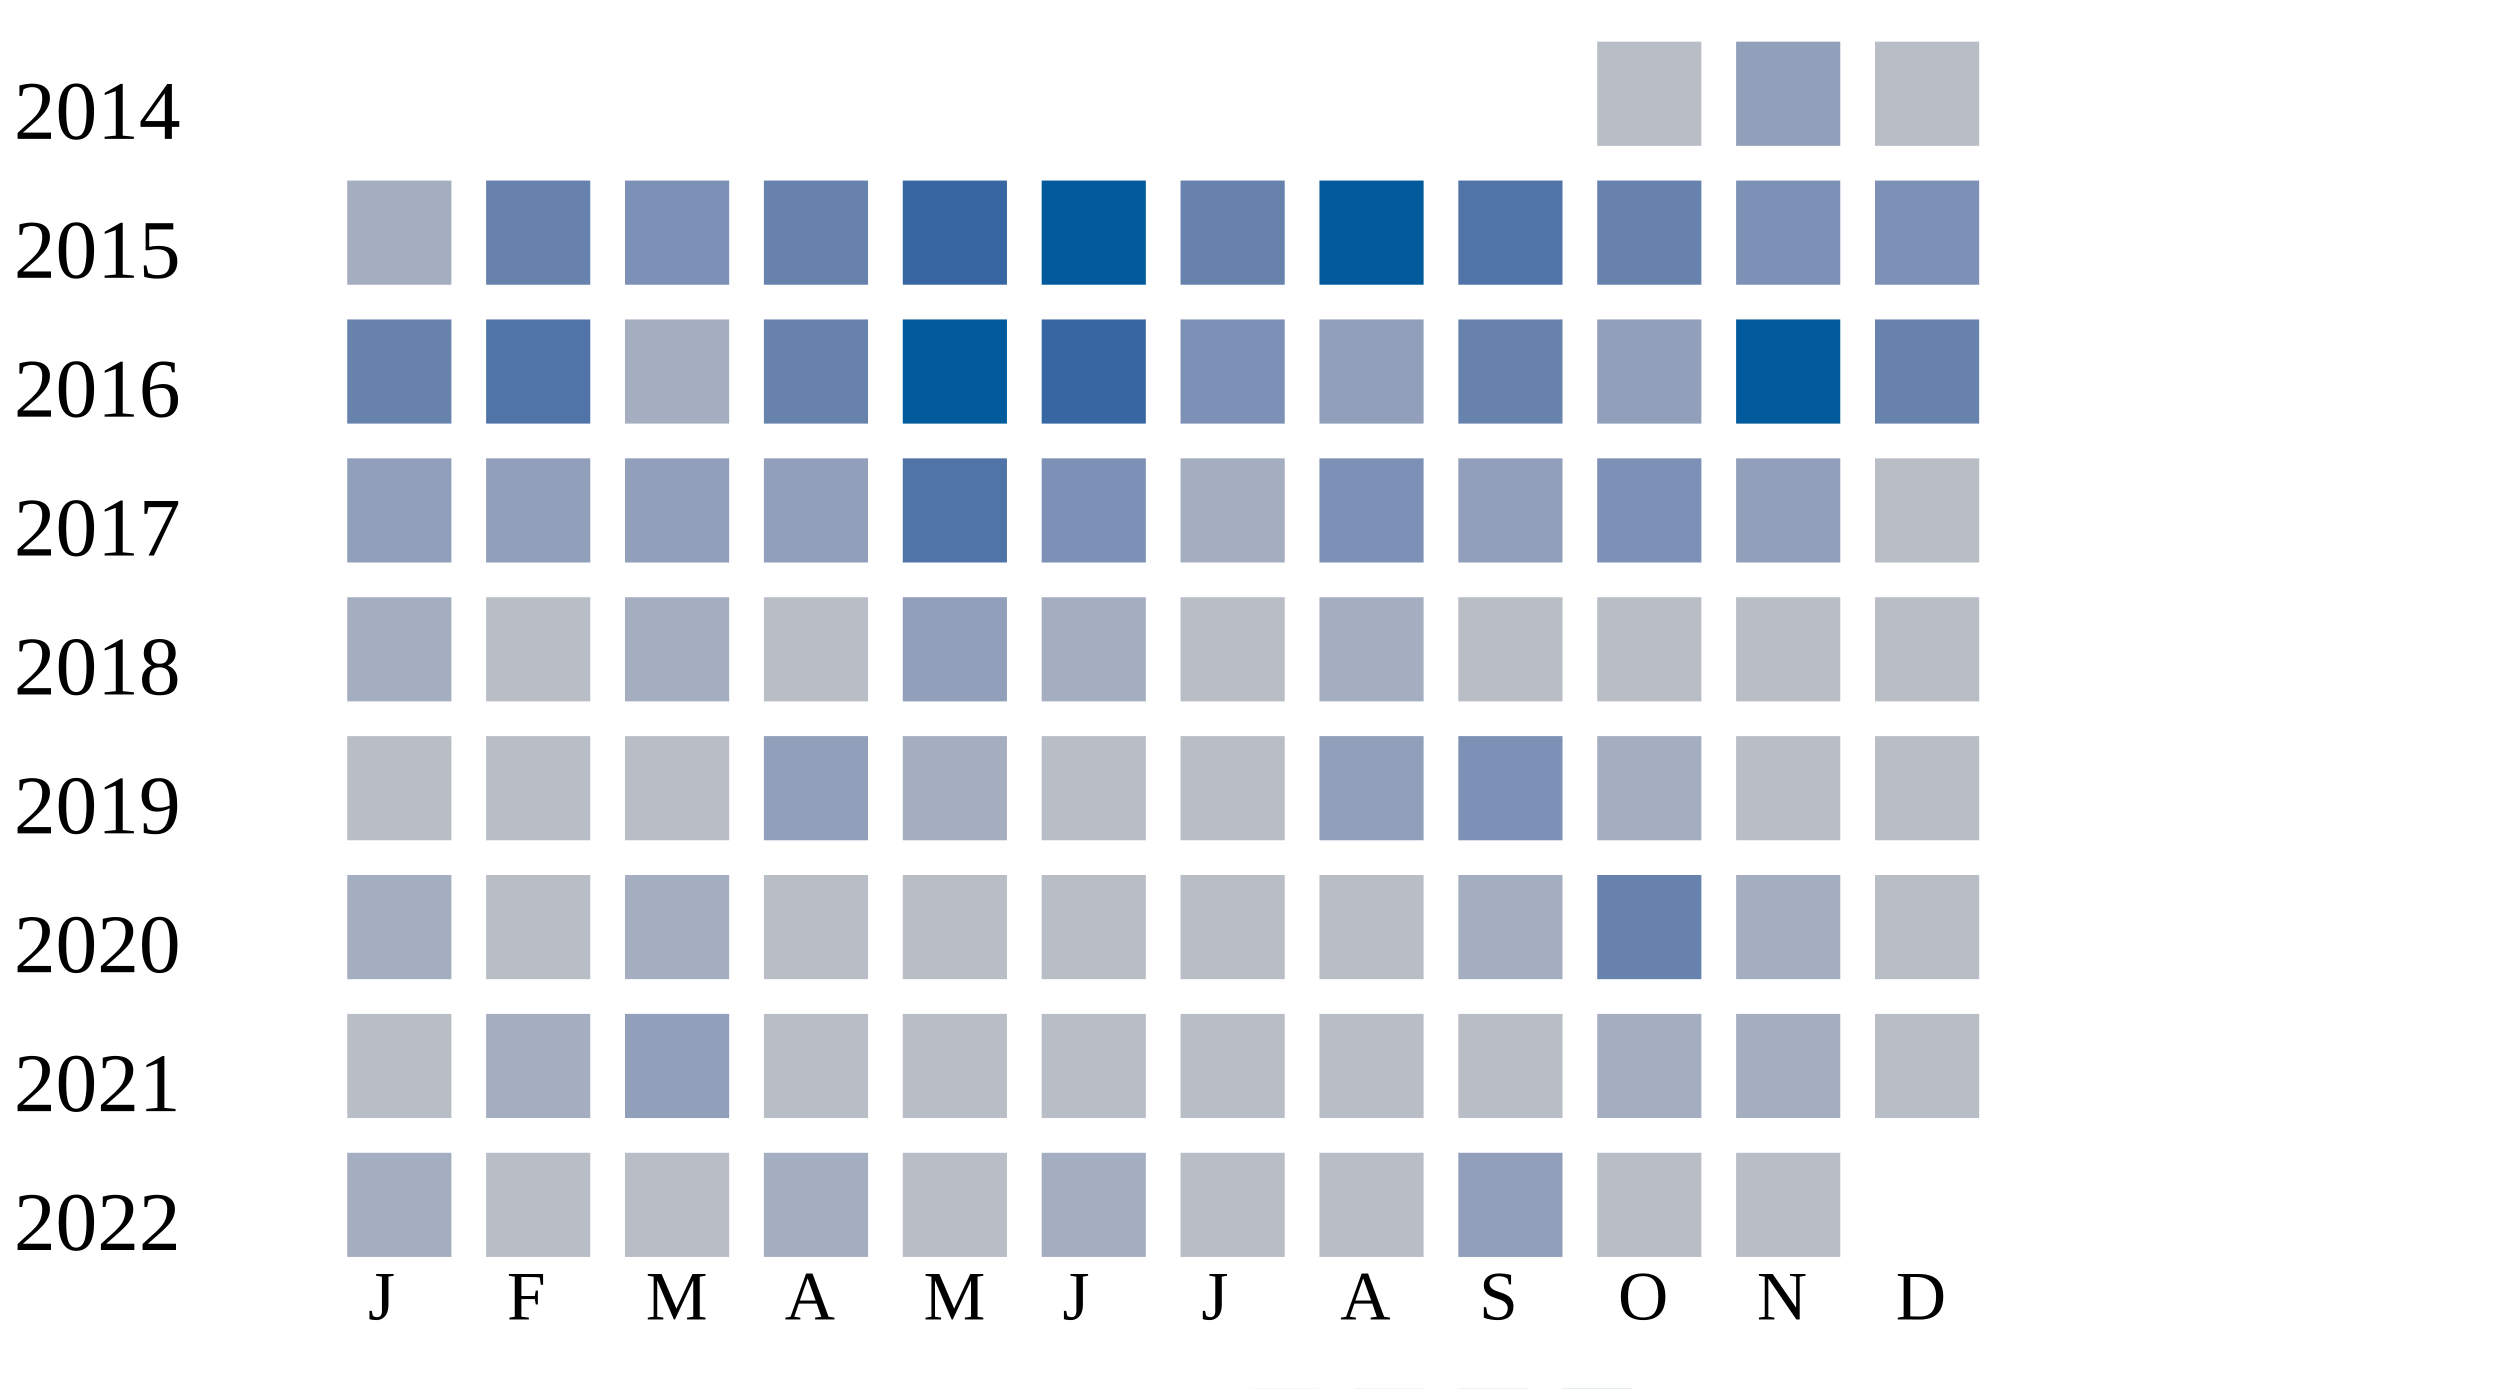
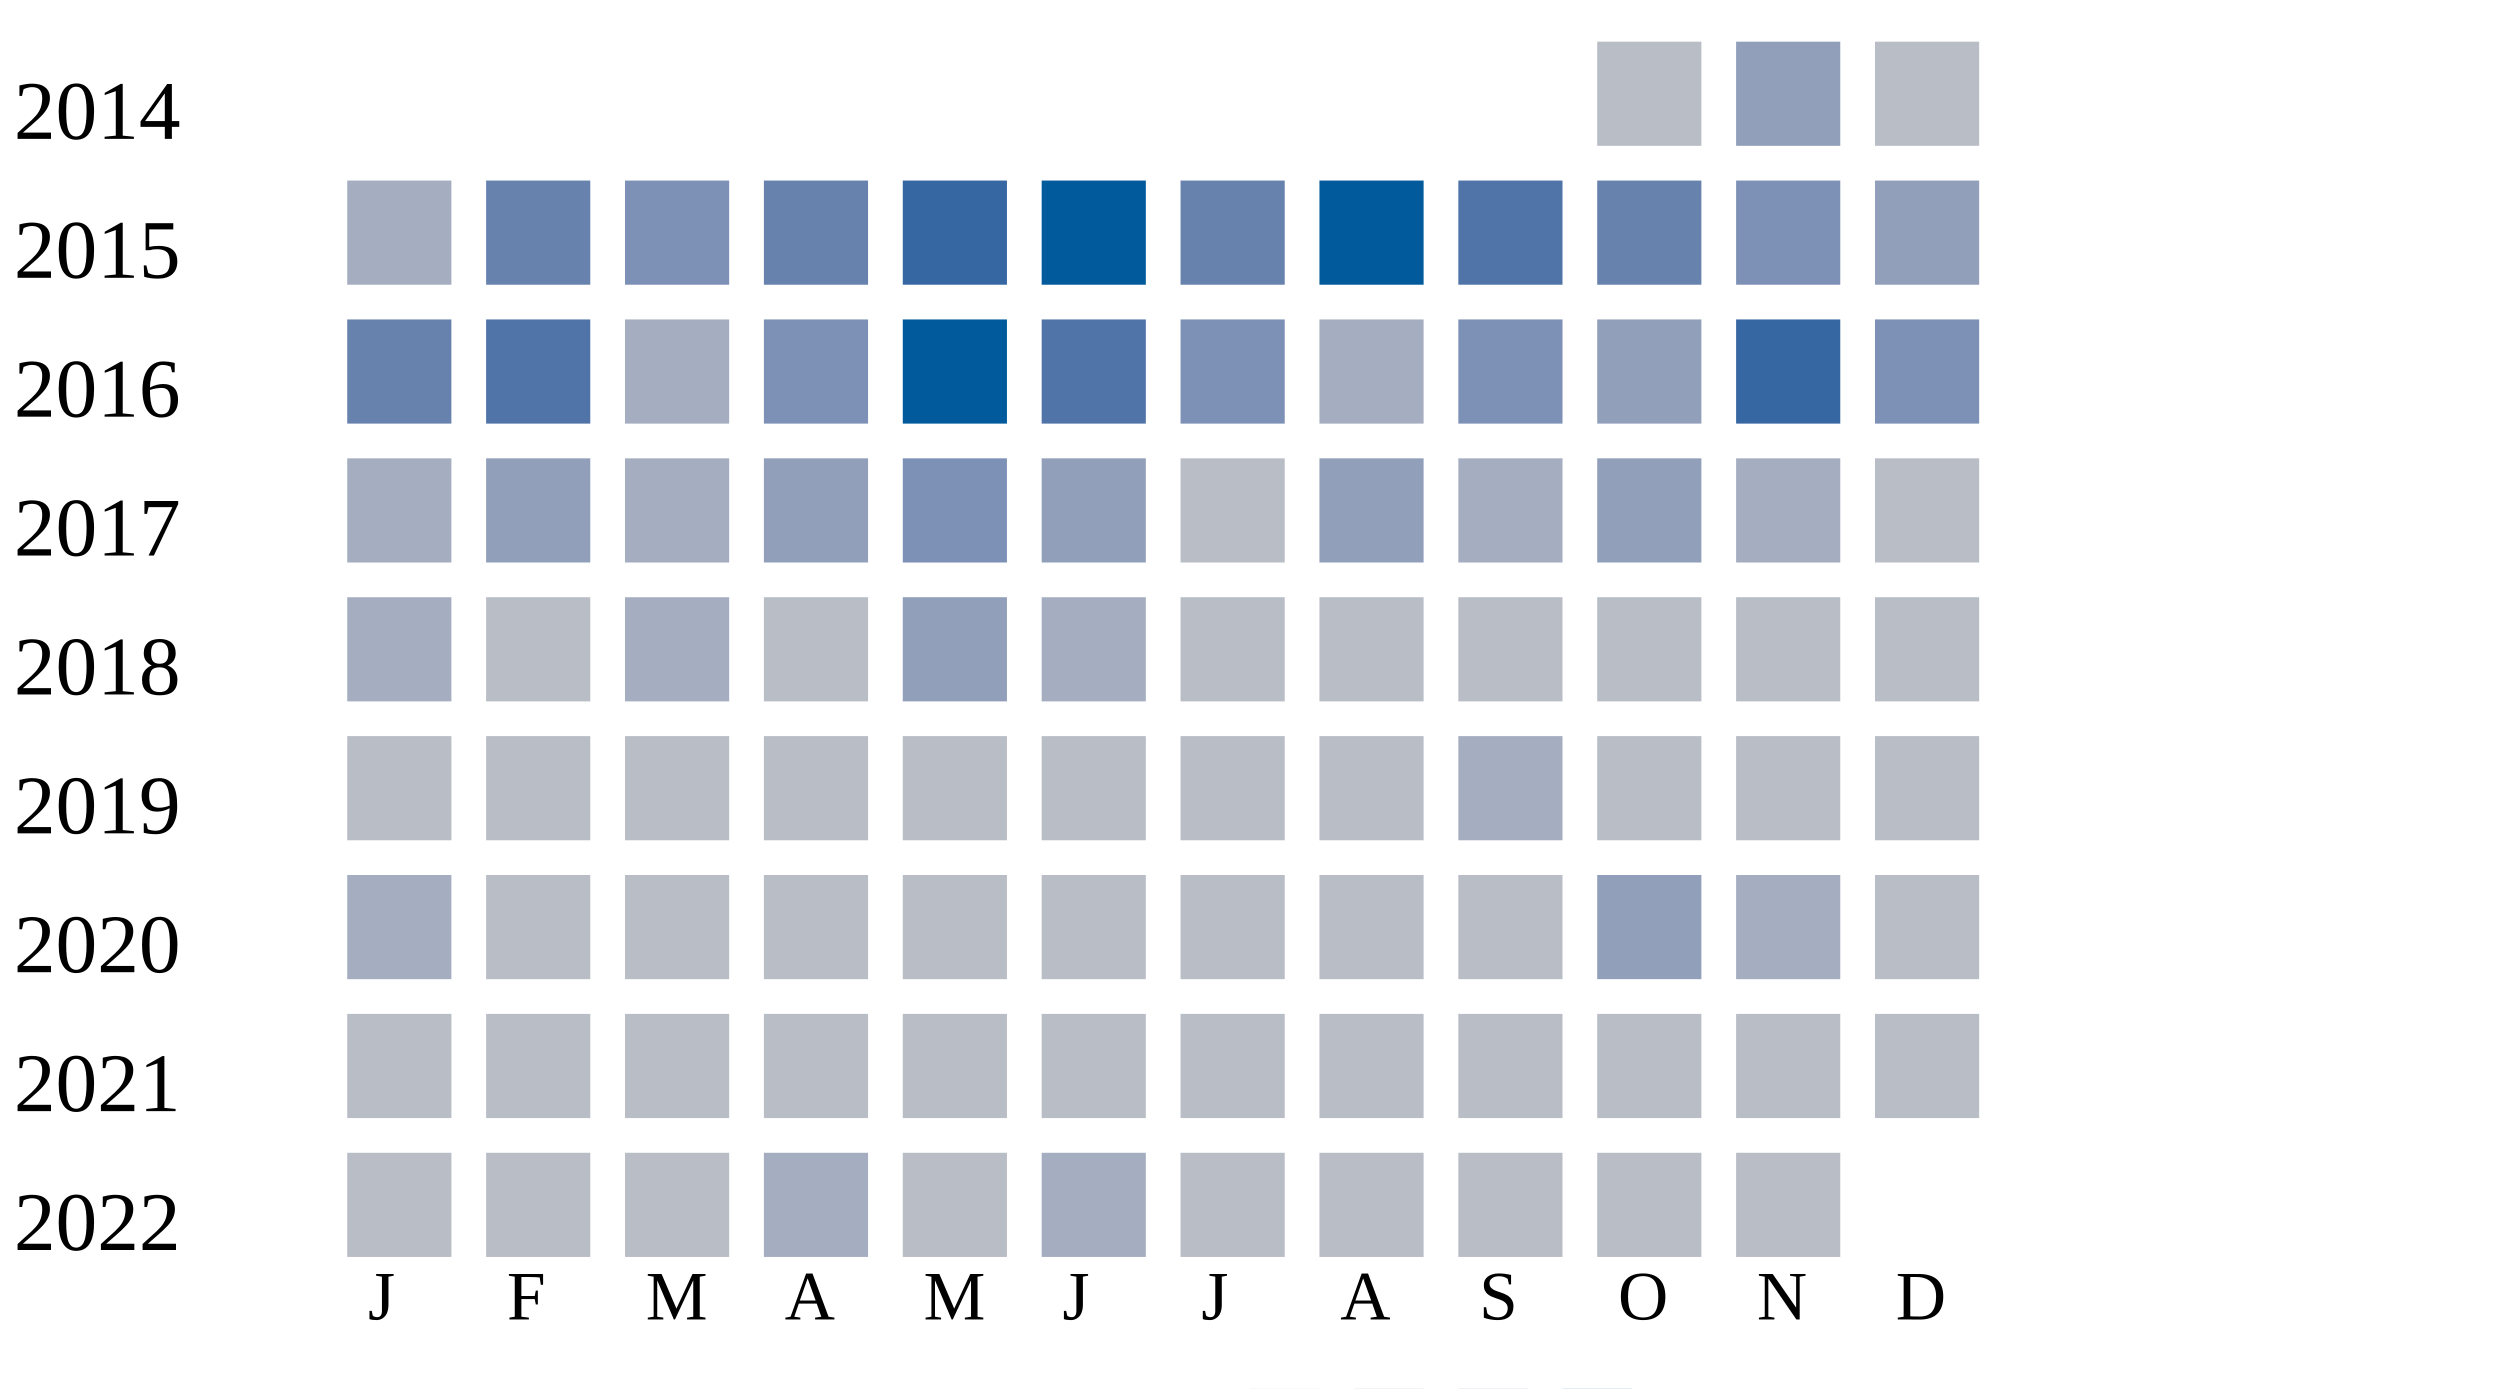
<svg xmlns="http://www.w3.org/2000/svg" width="360" height="200">
  <g transform="translate(0 0)">
    <text x="2" y="20">2014</text>
    <rect x="230" y="6" width="15" height="15" fill="#b9bdc6" />
    <rect x="250" y="6" width="15" height="15" fill="#919fba" />
    <rect x="270" y="6" width="15" height="15" fill="#b9bdc6" />
  </g>
  <g transform="translate(0 20)">
    <text x="2" y="20">2015</text>
    <rect x="50" y="6" width="15" height="15" fill="#a5aec0" />
    <rect x="70" y="6" width="15" height="15" fill="#6882ae" />
    <rect x="90" y="6" width="15" height="15" fill="#7d90b5" />
    <rect x="110" y="6" width="15" height="15" fill="#6882ae" />
    <rect x="130" y="6" width="15" height="15" fill="#3667a2" />
    <rect x="150" y="6" width="15" height="15" fill="#005a9c" />
    <rect x="170" y="6" width="15" height="15" fill="#6882ae" />
    <rect x="190" y="6" width="15" height="15" fill="#005a9c" />
    <rect x="210" y="6" width="15" height="15" fill="#5174a8" />
    <rect x="230" y="6" width="15" height="15" fill="#6882ae" />
    <rect x="250" y="6" width="15" height="15" fill="#7d90b5" />
-     <rect x="270" y="6" width="15" height="15" fill="#7d90b5" />
+     <rect x="270" y="6" width="15" height="15" fill="#919fba" />
  </g>
  <g transform="translate(0 40)">
    <text x="2" y="20">2016</text>
    <rect x="50" y="6" width="15" height="15" fill="#6882ae" />
    <rect x="70" y="6" width="15" height="15" fill="#5174a8" />
    <rect x="90" y="6" width="15" height="15" fill="#a5aec0" />
-     <rect x="110" y="6" width="15" height="15" fill="#6882ae" />
+     <rect x="110" y="6" width="15" height="15" fill="#7d90b5" />
    <rect x="130" y="6" width="15" height="15" fill="#005a9c" />
-     <rect x="150" y="6" width="15" height="15" fill="#3667a2" />
+     <rect x="150" y="6" width="15" height="15" fill="#5174a8" />
    <rect x="170" y="6" width="15" height="15" fill="#7d90b5" />
-     <rect x="190" y="6" width="15" height="15" fill="#919fba" />
-     <rect x="210" y="6" width="15" height="15" fill="#6882ae" />
+     <rect x="190" y="6" width="15" height="15" fill="#a5aec0" />
+     <rect x="210" y="6" width="15" height="15" fill="#7d90b5" />
    <rect x="230" y="6" width="15" height="15" fill="#919fba" />
-     <rect x="250" y="6" width="15" height="15" fill="#005a9c" />
-     <rect x="270" y="6" width="15" height="15" fill="#6882ae" />
+     <rect x="250" y="6" width="15" height="15" fill="#3667a2" />
+     <rect x="270" y="6" width="15" height="15" fill="#7d90b5" />
  </g>
  <g transform="translate(0 60)">
    <text x="2" y="20">2017</text>
-     <rect x="50" y="6" width="15" height="15" fill="#919fba" />
+     <rect x="50" y="6" width="15" height="15" fill="#a5aec0" />
    <rect x="70" y="6" width="15" height="15" fill="#919fba" />
-     <rect x="90" y="6" width="15" height="15" fill="#919fba" />
+     <rect x="90" y="6" width="15" height="15" fill="#a5aec0" />
    <rect x="110" y="6" width="15" height="15" fill="#919fba" />
-     <rect x="130" y="6" width="15" height="15" fill="#5174a8" />
-     <rect x="150" y="6" width="15" height="15" fill="#7d90b5" />
-     <rect x="170" y="6" width="15" height="15" fill="#a5aec0" />
-     <rect x="190" y="6" width="15" height="15" fill="#7d90b5" />
-     <rect x="210" y="6" width="15" height="15" fill="#919fba" />
-     <rect x="230" y="6" width="15" height="15" fill="#7d90b5" />
-     <rect x="250" y="6" width="15" height="15" fill="#919fba" />
+     <rect x="130" y="6" width="15" height="15" fill="#7d90b5" />
+     <rect x="150" y="6" width="15" height="15" fill="#919fba" />
+     <rect x="170" y="6" width="15" height="15" fill="#b9bdc6" />
+     <rect x="190" y="6" width="15" height="15" fill="#919fba" />
+     <rect x="210" y="6" width="15" height="15" fill="#a5aec0" />
+     <rect x="230" y="6" width="15" height="15" fill="#919fba" />
+     <rect x="250" y="6" width="15" height="15" fill="#a5aec0" />
    <rect x="270" y="6" width="15" height="15" fill="#b9bdc6" />
  </g>
  <g transform="translate(0 80)">
    <text x="2" y="20">2018</text>
    <rect x="50" y="6" width="15" height="15" fill="#a5aec0" />
    <rect x="70" y="6" width="15" height="15" fill="#b9bdc6" />
    <rect x="90" y="6" width="15" height="15" fill="#a5aec0" />
    <rect x="110" y="6" width="15" height="15" fill="#b9bdc6" />
    <rect x="130" y="6" width="15" height="15" fill="#919fba" />
    <rect x="150" y="6" width="15" height="15" fill="#a5aec0" />
    <rect x="170" y="6" width="15" height="15" fill="#b9bdc6" />
-     <rect x="190" y="6" width="15" height="15" fill="#a5aec0" />
+     <rect x="190" y="6" width="15" height="15" fill="#b9bdc6" />
    <rect x="210" y="6" width="15" height="15" fill="#b9bdc6" />
    <rect x="230" y="6" width="15" height="15" fill="#b9bdc6" />
    <rect x="250" y="6" width="15" height="15" fill="#b9bdc6" />
    <rect x="270" y="6" width="15" height="15" fill="#b9bdc6" />
  </g>
  <g transform="translate(0 100)">
    <text x="2" y="20">2019</text>
    <rect x="50" y="6" width="15" height="15" fill="#b9bdc6" />
    <rect x="70" y="6" width="15" height="15" fill="#b9bdc6" />
    <rect x="90" y="6" width="15" height="15" fill="#b9bdc6" />
-     <rect x="110" y="6" width="15" height="15" fill="#919fba" />
-     <rect x="130" y="6" width="15" height="15" fill="#a5aec0" />
+     <rect x="110" y="6" width="15" height="15" fill="#b9bdc6" />
+     <rect x="130" y="6" width="15" height="15" fill="#b9bdc6" />
    <rect x="150" y="6" width="15" height="15" fill="#b9bdc6" />
    <rect x="170" y="6" width="15" height="15" fill="#b9bdc6" />
-     <rect x="190" y="6" width="15" height="15" fill="#919fba" />
-     <rect x="210" y="6" width="15" height="15" fill="#7d90b5" />
-     <rect x="230" y="6" width="15" height="15" fill="#a5aec0" />
+     <rect x="190" y="6" width="15" height="15" fill="#b9bdc6" />
+     <rect x="210" y="6" width="15" height="15" fill="#a5aec0" />
+     <rect x="230" y="6" width="15" height="15" fill="#b9bdc6" />
    <rect x="250" y="6" width="15" height="15" fill="#b9bdc6" />
    <rect x="270" y="6" width="15" height="15" fill="#b9bdc6" />
  </g>
  <g transform="translate(0 120)">
    <text x="2" y="20">2020</text>
    <rect x="50" y="6" width="15" height="15" fill="#a5aec0" />
    <rect x="70" y="6" width="15" height="15" fill="#b9bdc6" />
-     <rect x="90" y="6" width="15" height="15" fill="#a5aec0" />
+     <rect x="90" y="6" width="15" height="15" fill="#b9bdc6" />
    <rect x="110" y="6" width="15" height="15" fill="#b9bdc6" />
    <rect x="130" y="6" width="15" height="15" fill="#b9bdc6" />
    <rect x="150" y="6" width="15" height="15" fill="#b9bdc6" />
    <rect x="170" y="6" width="15" height="15" fill="#b9bdc6" />
    <rect x="190" y="6" width="15" height="15" fill="#b9bdc6" />
-     <rect x="210" y="6" width="15" height="15" fill="#a5aec0" />
-     <rect x="230" y="6" width="15" height="15" fill="#6882ae" />
+     <rect x="210" y="6" width="15" height="15" fill="#b9bdc6" />
+     <rect x="230" y="6" width="15" height="15" fill="#919fba" />
    <rect x="250" y="6" width="15" height="15" fill="#a5aec0" />
    <rect x="270" y="6" width="15" height="15" fill="#b9bdc6" />
  </g>
  <g transform="translate(0 140)">
    <text x="2" y="20">2021</text>
    <rect x="50" y="6" width="15" height="15" fill="#b9bdc6" />
-     <rect x="70" y="6" width="15" height="15" fill="#a5aec0" />
-     <rect x="90" y="6" width="15" height="15" fill="#919fba" />
+     <rect x="70" y="6" width="15" height="15" fill="#b9bdc6" />
+     <rect x="90" y="6" width="15" height="15" fill="#b9bdc6" />
    <rect x="110" y="6" width="15" height="15" fill="#b9bdc6" />
    <rect x="130" y="6" width="15" height="15" fill="#b9bdc6" />
    <rect x="150" y="6" width="15" height="15" fill="#b9bdc6" />
    <rect x="170" y="6" width="15" height="15" fill="#b9bdc6" />
    <rect x="190" y="6" width="15" height="15" fill="#b9bdc6" />
    <rect x="210" y="6" width="15" height="15" fill="#b9bdc6" />
-     <rect x="230" y="6" width="15" height="15" fill="#a5aec0" />
-     <rect x="250" y="6" width="15" height="15" fill="#a5aec0" />
+     <rect x="230" y="6" width="15" height="15" fill="#b9bdc6" />
+     <rect x="250" y="6" width="15" height="15" fill="#b9bdc6" />
    <rect x="270" y="6" width="15" height="15" fill="#b9bdc6" />
  </g>
  <g transform="translate(0 160)">
    <text x="2" y="20">2022</text>
-     <rect x="50" y="6" width="15" height="15" fill="#a5aec0" />
+     <rect x="50" y="6" width="15" height="15" fill="#b9bdc6" />
    <rect x="70" y="6" width="15" height="15" fill="#b9bdc6" />
    <rect x="90" y="6" width="15" height="15" fill="#b9bdc6" />
    <rect x="110" y="6" width="15" height="15" fill="#a5aec0" />
    <rect x="130" y="6" width="15" height="15" fill="#b9bdc6" />
    <rect x="150" y="6" width="15" height="15" fill="#a5aec0" />
    <rect x="170" y="6" width="15" height="15" fill="#b9bdc6" />
    <rect x="190" y="6" width="15" height="15" fill="#b9bdc6" />
-     <rect x="210" y="6" width="15" height="15" fill="#919fba" />
+     <rect x="210" y="6" width="15" height="15" fill="#b9bdc6" />
    <rect x="230" y="6" width="15" height="15" fill="#b9bdc6" />
    <rect x="250" y="6" width="15" height="15" fill="#b9bdc6" />
  </g>
  <text style="font-size: 10px; text-align: center" x="53" y="190">J</text>
  <text style="font-size: 10px; text-align: center" x="73" y="190">F</text>
  <text style="font-size: 10px; text-align: center" x="93" y="190">M</text>
  <text style="font-size: 10px; text-align: center" x="113" y="190">A</text>
  <text style="font-size: 10px; text-align: center" x="133" y="190">M</text>
  <text style="font-size: 10px; text-align: center" x="153" y="190">J</text>
  <text style="font-size: 10px; text-align: center" x="173" y="190">J</text>
  <text style="font-size: 10px; text-align: center" x="193" y="190">A</text>
  <text style="font-size: 10px; text-align: center" x="213" y="190">S</text>
  <text style="font-size: 10px; text-align: center" x="233" y="190">O</text>
  <text style="font-size: 10px; text-align: center" x="253" y="190">N</text>
  <text style="font-size: 10px; text-align: center" x="273" y="190">D</text>
  <text style="font-size: 10px;" x="155" y="209">Less</text>
  <rect fill="#b9bdc6" width="10" height="10" x="180" y="200" />
  <rect fill="#919fba" width="10" height="10" x="195" y="200" />
  <rect fill="#6882ae" width="10" height="10" x="210" y="200" />
  <rect fill="#005a9c" width="10" height="10" x="225" y="200" />
  <text x="240" y="209" style="font-size: 10px;">More</text>
</svg>
